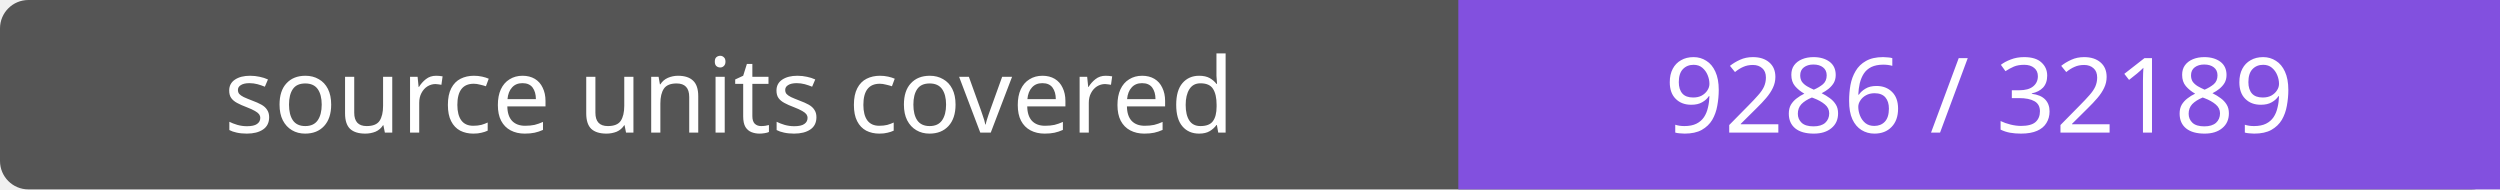
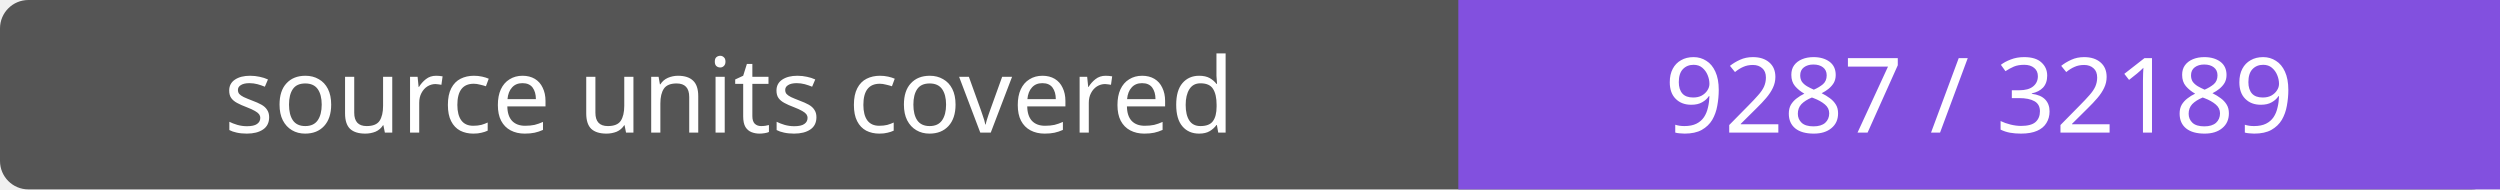
- <svg xmlns="http://www.w3.org/2000/svg" width="264" height="20" role="img" aria-label="source units covered: 9286 / 32189">
+ <svg xmlns="http://www.w3.org/2000/svg" width="264" height="20" role="img" aria-label="source units covered: 9287 / 32189">
  <rect width="264" height="20" rx="3" fill="#555" />
  <path fill="#8250df" d="M154 0h110v20H154z" />
  <g fill="#fff" text-anchor="middle" font-family="Verdana,sans-serif" font-size="11">
    <text x="77.0" y="14">source units covered</text>
-     <text x="209.0" y="14">9286 / 32189</text>
+     <text x="209.0" y="14">9287 / 32189</text>
  </g>
</svg>
